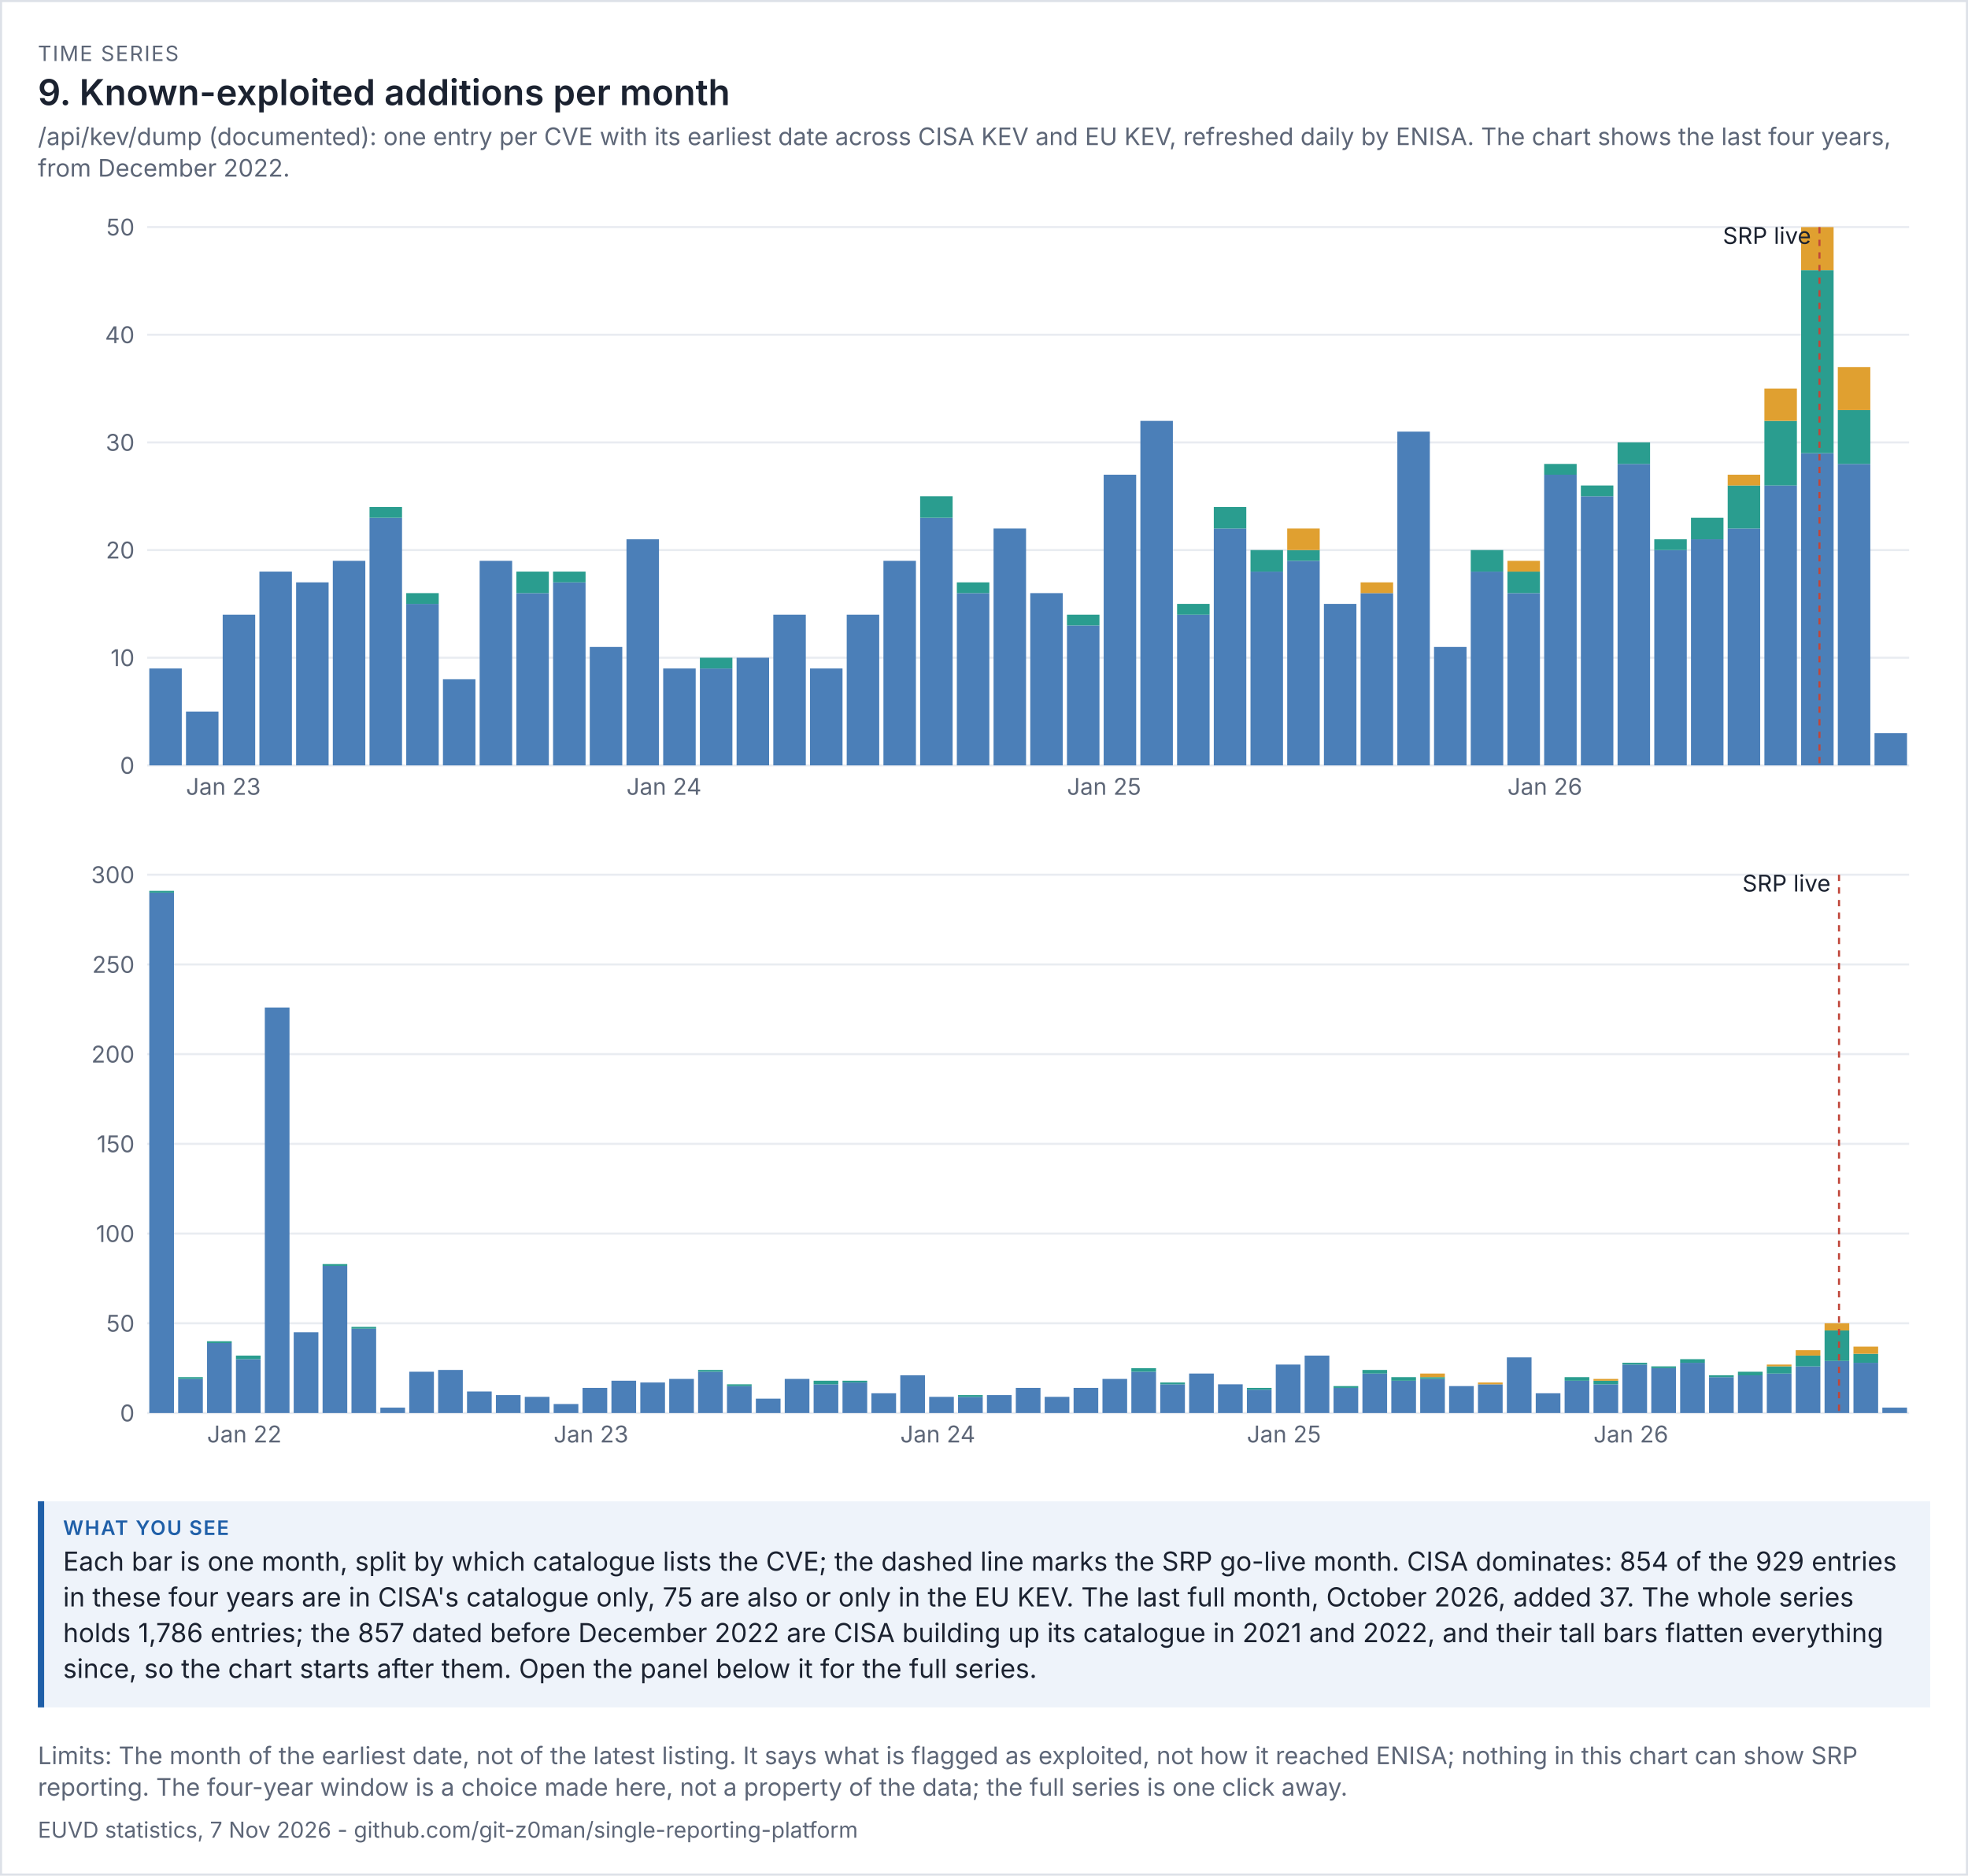
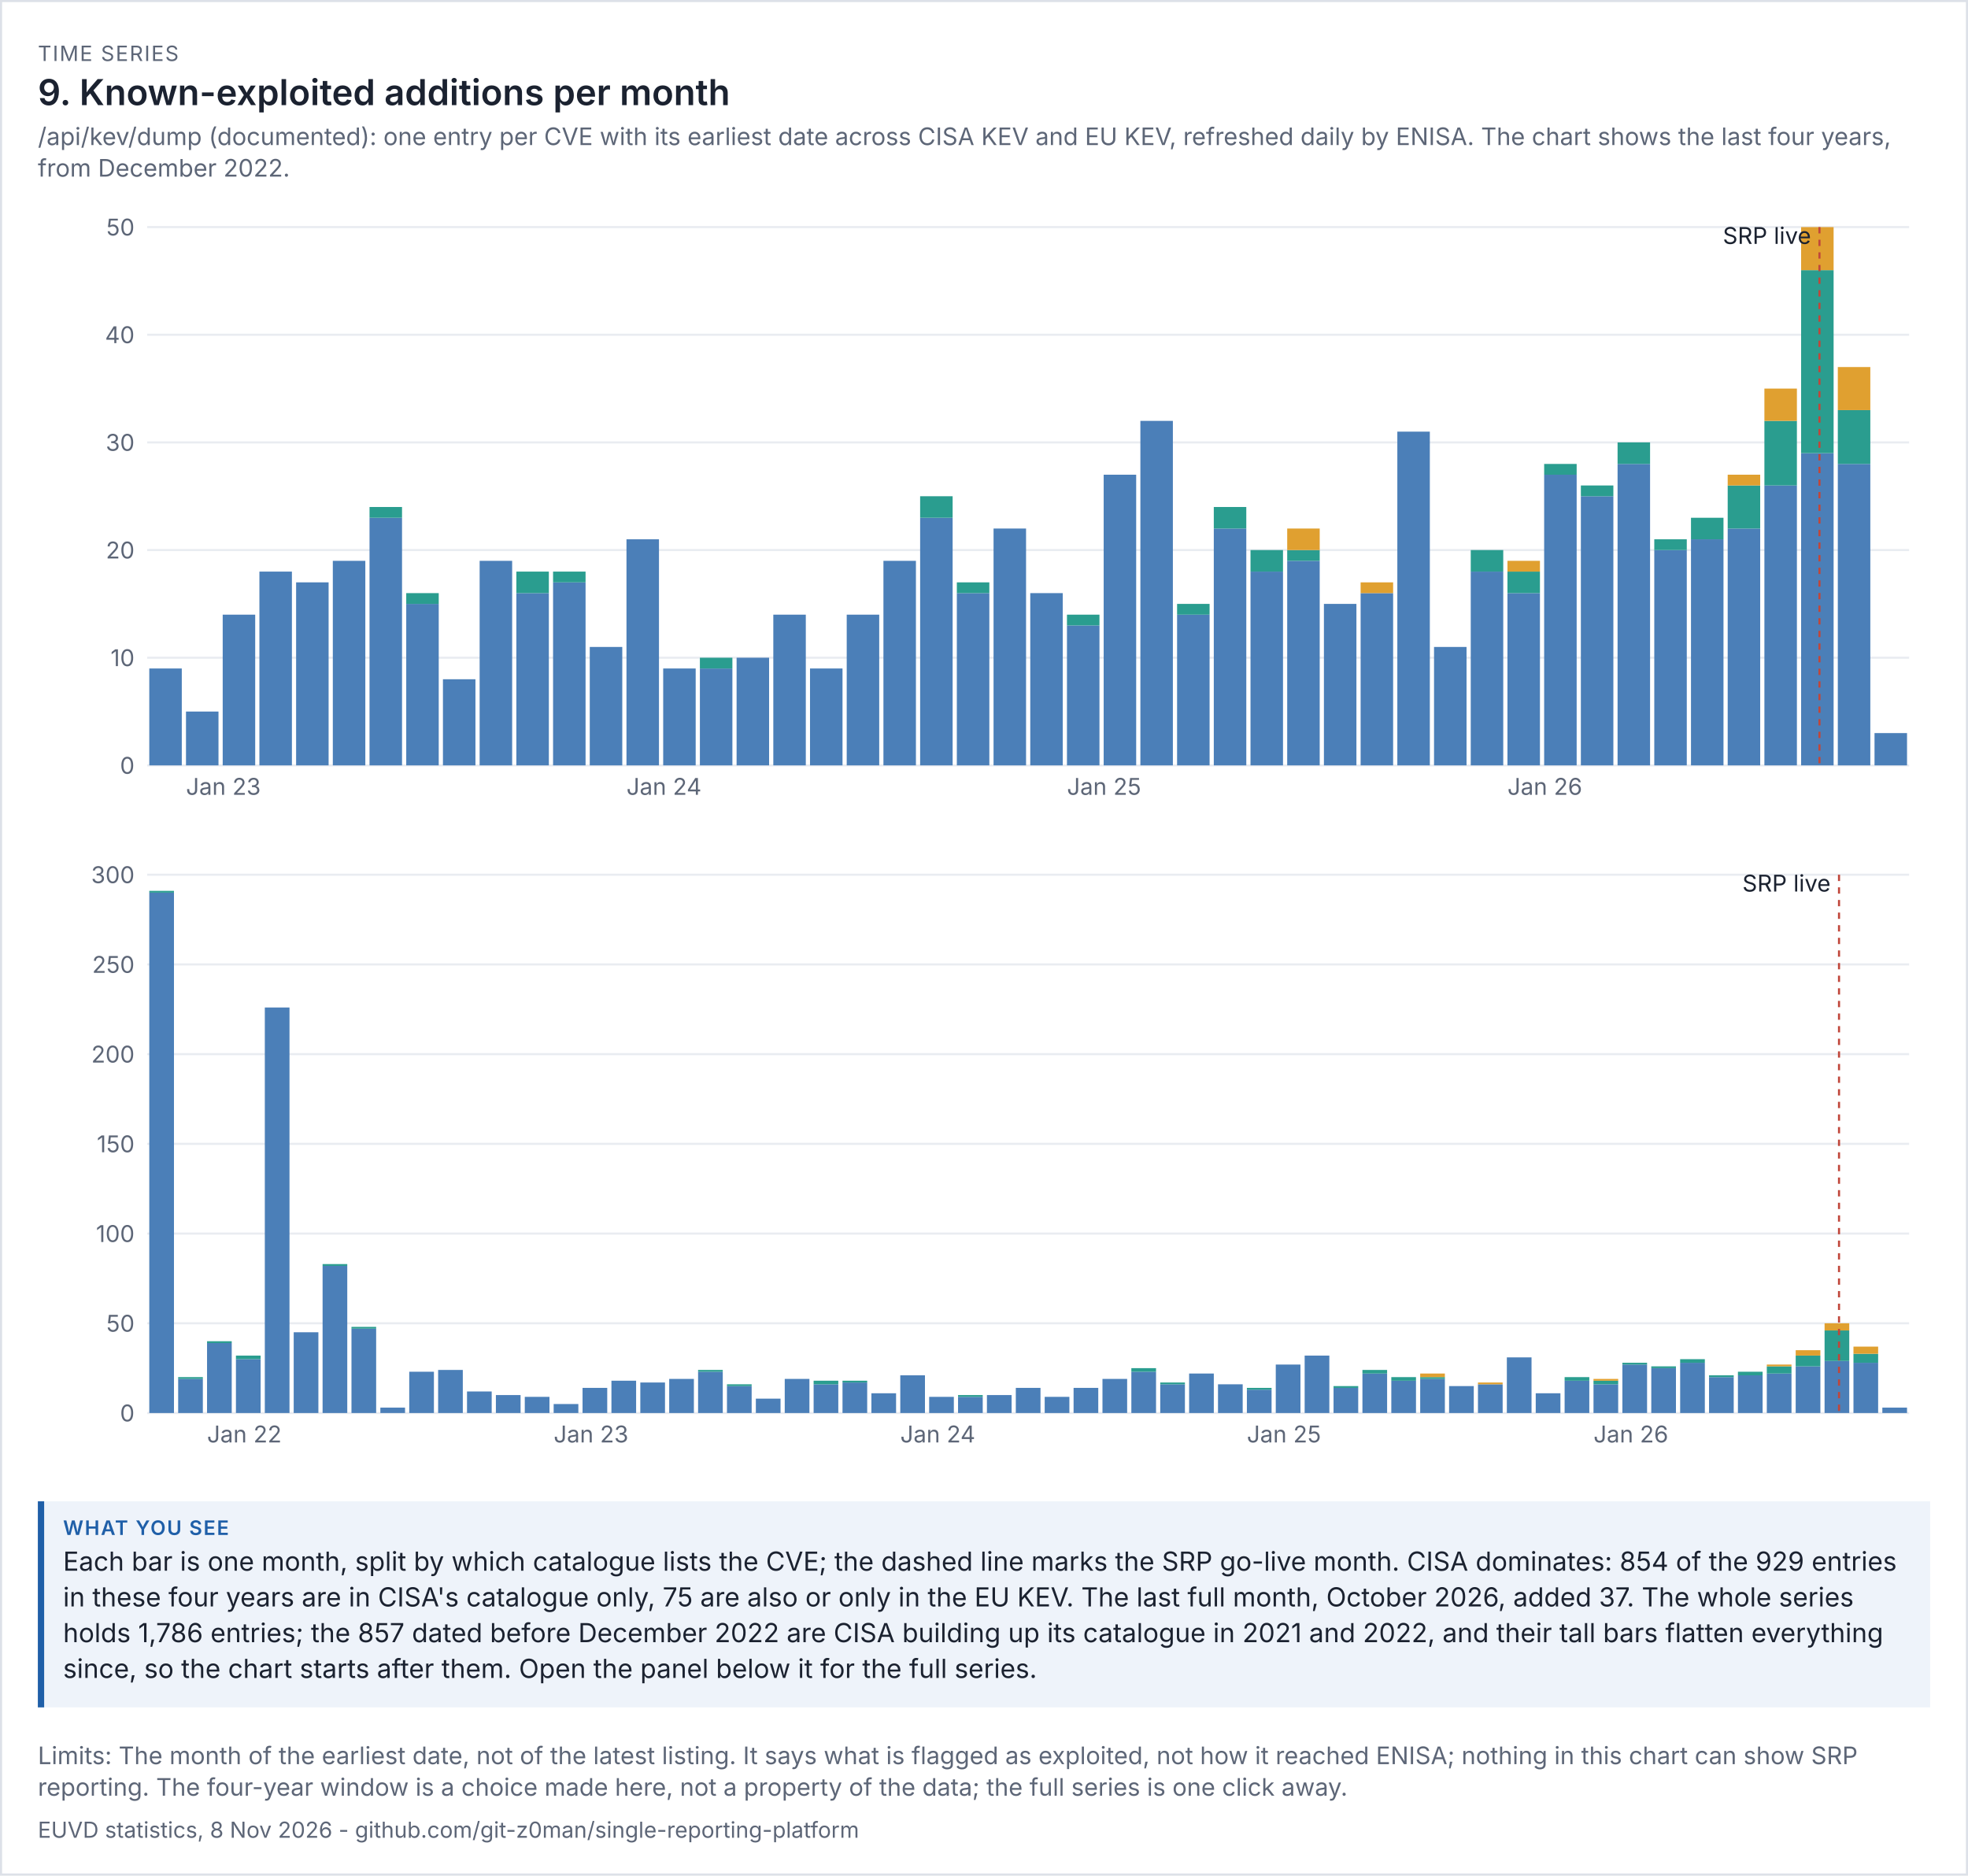
<svg xmlns="http://www.w3.org/2000/svg" viewBox="0 0 936 892" width="936" height="892" font-family="system-ui,-apple-system,'Segoe UI',sans-serif">
  <rect width="100%" height="100%" fill="#ffffff" />
  <rect x="0.5" y="0.5" width="935" height="891" fill="none" stroke="#dde1e8" />
  <text x="18" y="29" font-size="10" letter-spacing="0.6" fill="#5d6677">TIME SERIES</text>
  <text x="18" y="50" font-size="17" fill="#1b2230" font-weight="600">9. Known-exploited additions per month</text>
  <text x="18" y="69" font-size="11.5" fill="#5d6677">/api/kev/dump (documented): one entry per CVE with its earliest date across CISA KEV and EU KEV, refreshed daily by ENISA. The chart shows the last four years,</text>
  <text x="18" y="84" font-size="11.5" fill="#5d6677">from December 2022.</text>
  <g transform="translate(18,94) scale(1)" font-size="11">
    <svg viewBox="0 0 900 300" role="img" width="900" height="300">
      <g>
        <line x1="52" x2="890" y1="270" y2="270" stroke="rgb(233, 236, 241)" />
        <text x="46" y="274" text-anchor="end" fill="rgb(93, 102, 119)">0</text>
        <line x1="52" x2="890" y1="218.8" y2="218.8" stroke="rgb(233, 236, 241)" />
        <text x="46" y="222.8" text-anchor="end" fill="rgb(93, 102, 119)">10</text>
        <line x1="52" x2="890" y1="167.6" y2="167.6" stroke="rgb(233, 236, 241)" />
        <text x="46" y="171.6" text-anchor="end" fill="rgb(93, 102, 119)">20</text>
        <line x1="52" x2="890" y1="116.4" y2="116.4" stroke="rgb(233, 236, 241)" />
        <text x="46" y="120.4" text-anchor="end" fill="rgb(93, 102, 119)">30</text>
        <line x1="52" x2="890" y1="65.2" y2="65.2" stroke="rgb(233, 236, 241)" />
        <text x="46" y="69.2" text-anchor="end" fill="rgb(93, 102, 119)">40</text>
        <line x1="52" x2="890" y1="14" y2="14" stroke="rgb(233, 236, 241)" />
        <text x="46" y="18" text-anchor="end" fill="rgb(93, 102, 119)">50</text>
        <rect x="53" y="223.92" width="15.458" height="46.08" fill="rgb(75, 127, 184)" />
        <rect x="70.458" y="244.4" width="15.458" height="25.6" fill="rgb(75, 127, 184)" />
        <text x="70.458" y="284" fill="rgb(93, 102, 119)">Jan 23</text>
        <rect x="87.917" y="198.32" width="15.458" height="71.68" fill="rgb(75, 127, 184)" />
        <rect x="105.375" y="177.84" width="15.458" height="92.16" fill="rgb(75, 127, 184)" />
        <rect x="122.833" y="182.96" width="15.458" height="87.04" fill="rgb(75, 127, 184)" />
        <rect x="140.292" y="172.72" width="15.458" height="97.28" fill="rgb(75, 127, 184)" />
        <rect x="157.75" y="152.24" width="15.458" height="117.76" fill="rgb(75, 127, 184)" />
        <rect x="157.75" y="147.12" width="15.458" height="5.12" fill="rgb(42, 157, 143)" />
        <rect x="175.208" y="193.2" width="15.458" height="76.8" fill="rgb(75, 127, 184)" />
        <rect x="175.208" y="188.08" width="15.458" height="5.12" fill="rgb(42, 157, 143)" />
        <rect x="192.667" y="229.04" width="15.458" height="40.96" fill="rgb(75, 127, 184)" />
        <rect x="210.125" y="172.72" width="15.458" height="97.28" fill="rgb(75, 127, 184)" />
        <rect x="227.583" y="188.08" width="15.458" height="81.92" fill="rgb(75, 127, 184)" />
        <rect x="227.583" y="177.84" width="15.458" height="10.24" fill="rgb(42, 157, 143)" />
        <rect x="245.042" y="182.96" width="15.458" height="87.04" fill="rgb(75, 127, 184)" />
        <rect x="245.042" y="177.84" width="15.458" height="5.12" fill="rgb(42, 157, 143)" />
        <rect x="262.5" y="213.68" width="15.458" height="56.32" fill="rgb(75, 127, 184)" />
        <rect x="279.958" y="162.48" width="15.458" height="107.52" fill="rgb(75, 127, 184)" />
        <text x="279.958" y="284" fill="rgb(93, 102, 119)">Jan 24</text>
        <rect x="297.417" y="223.92" width="15.458" height="46.08" fill="rgb(75, 127, 184)" />
        <rect x="314.875" y="223.92" width="15.458" height="46.08" fill="rgb(75, 127, 184)" />
        <rect x="314.875" y="218.8" width="15.458" height="5.12" fill="rgb(42, 157, 143)" />
        <rect x="332.333" y="218.8" width="15.458" height="51.2" fill="rgb(75, 127, 184)" />
        <rect x="349.792" y="198.32" width="15.458" height="71.68" fill="rgb(75, 127, 184)" />
        <rect x="367.25" y="223.92" width="15.458" height="46.08" fill="rgb(75, 127, 184)" />
        <rect x="384.708" y="198.32" width="15.458" height="71.68" fill="rgb(75, 127, 184)" />
        <rect x="402.167" y="172.72" width="15.458" height="97.28" fill="rgb(75, 127, 184)" />
        <rect x="419.625" y="152.24" width="15.458" height="117.76" fill="rgb(75, 127, 184)" />
        <rect x="419.625" y="142" width="15.458" height="10.24" fill="rgb(42, 157, 143)" />
        <rect x="437.083" y="188.08" width="15.458" height="81.92" fill="rgb(75, 127, 184)" />
        <rect x="437.083" y="182.96" width="15.458" height="5.12" fill="rgb(42, 157, 143)" />
        <rect x="454.542" y="157.36" width="15.458" height="112.64" fill="rgb(75, 127, 184)" />
        <rect x="472" y="188.08" width="15.458" height="81.92" fill="rgb(75, 127, 184)" />
        <rect x="489.458" y="203.44" width="15.458" height="66.56" fill="rgb(75, 127, 184)" />
        <rect x="489.458" y="198.32" width="15.458" height="5.12" fill="rgb(42, 157, 143)" />
        <text x="489.458" y="284" fill="rgb(93, 102, 119)">Jan 25</text>
        <rect x="506.917" y="131.76" width="15.458" height="138.24" fill="rgb(75, 127, 184)" />
        <rect x="524.375" y="106.16" width="15.458" height="163.84" fill="rgb(75, 127, 184)" />
        <rect x="541.833" y="198.32" width="15.458" height="71.68" fill="rgb(75, 127, 184)" />
        <rect x="541.833" y="193.2" width="15.458" height="5.12" fill="rgb(42, 157, 143)" />
        <rect x="559.292" y="157.36" width="15.458" height="112.64" fill="rgb(75, 127, 184)" />
        <rect x="559.292" y="147.12" width="15.458" height="10.24" fill="rgb(42, 157, 143)" />
        <rect x="576.75" y="177.84" width="15.458" height="92.16" fill="rgb(75, 127, 184)" />
        <rect x="576.75" y="167.6" width="15.458" height="10.24" fill="rgb(42, 157, 143)" />
        <rect x="594.208" y="172.72" width="15.458" height="97.28" fill="rgb(75, 127, 184)" />
        <rect x="594.208" y="167.6" width="15.458" height="5.12" fill="rgb(42, 157, 143)" />
        <rect x="594.208" y="157.36" width="15.458" height="10.24" fill="rgb(224, 160, 48)" />
        <rect x="611.667" y="193.2" width="15.458" height="76.8" fill="rgb(75, 127, 184)" />
        <rect x="629.125" y="188.08" width="15.458" height="81.92" fill="rgb(75, 127, 184)" />
        <rect x="629.125" y="182.96" width="15.458" height="5.12" fill="rgb(224, 160, 48)" />
        <rect x="646.583" y="111.28" width="15.458" height="158.72" fill="rgb(75, 127, 184)" />
        <rect x="664.042" y="213.68" width="15.458" height="56.32" fill="rgb(75, 127, 184)" />
        <rect x="681.5" y="177.84" width="15.458" height="92.16" fill="rgb(75, 127, 184)" />
        <rect x="681.5" y="167.6" width="15.458" height="10.24" fill="rgb(42, 157, 143)" />
        <rect x="698.958" y="188.08" width="15.458" height="81.92" fill="rgb(75, 127, 184)" />
        <rect x="698.958" y="177.84" width="15.458" height="10.24" fill="rgb(42, 157, 143)" />
        <rect x="698.958" y="172.72" width="15.458" height="5.12" fill="rgb(224, 160, 48)" />
        <text x="698.958" y="284" fill="rgb(93, 102, 119)">Jan 26</text>
        <rect x="716.417" y="131.76" width="15.458" height="138.24" fill="rgb(75, 127, 184)" />
        <rect x="716.417" y="126.64" width="15.458" height="5.12" fill="rgb(42, 157, 143)" />
        <rect x="733.875" y="142" width="15.458" height="128" fill="rgb(75, 127, 184)" />
        <rect x="733.875" y="136.88" width="15.458" height="5.12" fill="rgb(42, 157, 143)" />
        <rect x="751.333" y="126.64" width="15.458" height="143.36" fill="rgb(75, 127, 184)" />
        <rect x="751.333" y="116.4" width="15.458" height="10.24" fill="rgb(42, 157, 143)" />
        <rect x="768.792" y="167.6" width="15.458" height="102.4" fill="rgb(75, 127, 184)" />
        <rect x="768.792" y="162.48" width="15.458" height="5.12" fill="rgb(42, 157, 143)" />
        <rect x="786.25" y="162.48" width="15.458" height="107.52" fill="rgb(75, 127, 184)" />
        <rect x="786.25" y="152.24" width="15.458" height="10.24" fill="rgb(42, 157, 143)" />
        <rect x="803.708" y="157.36" width="15.458" height="112.64" fill="rgb(75, 127, 184)" />
        <rect x="803.708" y="136.88" width="15.458" height="20.48" fill="rgb(42, 157, 143)" />
        <rect x="803.708" y="131.76" width="15.458" height="5.12" fill="rgb(224, 160, 48)" />
        <rect x="821.167" y="136.88" width="15.458" height="133.12" fill="rgb(75, 127, 184)" />
        <rect x="821.167" y="106.16" width="15.458" height="30.72" fill="rgb(42, 157, 143)" />
        <rect x="821.167" y="90.8" width="15.458" height="15.36" fill="rgb(224, 160, 48)" />
        <rect x="838.625" y="121.52" width="15.458" height="148.48" fill="rgb(75, 127, 184)" />
        <rect x="838.625" y="34.48" width="15.458" height="87.04" fill="rgb(42, 157, 143)" />
        <rect x="838.625" y="14" width="15.458" height="20.48" fill="rgb(224, 160, 48)" />
        <line x1="847.354" x2="847.354" y1="14" y2="270" stroke="rgb(192, 70, 58)" stroke-dasharray="3 3" />
        <text x="843.354" y="22" text-anchor="end" class="t" fill="rgb(27, 34, 48)">SRP live</text>
        <rect x="856.083" y="126.64" width="15.458" height="143.36" fill="rgb(75, 127, 184)" />
        <rect x="856.083" y="101.04" width="15.458" height="25.6" fill="rgb(42, 157, 143)" />
        <rect x="856.083" y="80.56" width="15.458" height="20.48" fill="rgb(224, 160, 48)" />
        <rect x="873.542" y="254.64" width="15.458" height="15.36" fill="rgb(75, 127, 184)" />
      </g>
    </svg>
  </g>
  <g transform="translate(18,402) scale(1)" font-size="11">
    <svg viewBox="0 0 900 300" role="img" width="900" height="300">
      <g>
        <line x1="52" x2="890" y1="270" y2="270" stroke="rgb(233, 236, 241)" />
        <text x="46" y="274" text-anchor="end" fill="rgb(93, 102, 119)">0</text>
        <line x1="52" x2="890" y1="227.333" y2="227.333" stroke="rgb(233, 236, 241)" />
        <text x="46" y="231.333" text-anchor="end" fill="rgb(93, 102, 119)">50</text>
        <line x1="52" x2="890" y1="184.667" y2="184.667" stroke="rgb(233, 236, 241)" />
        <text x="46" y="188.667" text-anchor="end" fill="rgb(93, 102, 119)">100</text>
        <line x1="52" x2="890" y1="142" y2="142" stroke="rgb(233, 236, 241)" />
        <text x="46" y="146" text-anchor="end" fill="rgb(93, 102, 119)">150</text>
        <line x1="52" x2="890" y1="99.333" y2="99.333" stroke="rgb(233, 236, 241)" />
        <text x="46" y="103.333" text-anchor="end" fill="rgb(93, 102, 119)">200</text>
        <line x1="52" x2="890" y1="56.667" y2="56.667" stroke="rgb(233, 236, 241)" />
        <text x="46" y="60.667" text-anchor="end" fill="rgb(93, 102, 119)">250</text>
        <line x1="52" x2="890" y1="14" y2="14" stroke="rgb(233, 236, 241)" />
        <text x="46" y="18" text-anchor="end" fill="rgb(93, 102, 119)">300</text>
        <rect x="53" y="22.533" width="11.738" height="247.467" fill="rgb(75, 127, 184)" />
        <rect x="53" y="21.68" width="11.738" height="0.853" fill="rgb(42, 157, 143)" />
        <rect x="66.738" y="253.787" width="11.738" height="16.213" fill="rgb(75, 127, 184)" />
        <rect x="66.738" y="252.933" width="11.738" height="0.853" fill="rgb(42, 157, 143)" />
        <rect x="80.475" y="236.72" width="11.738" height="33.28" fill="rgb(75, 127, 184)" />
        <rect x="80.475" y="235.867" width="11.738" height="0.853" fill="rgb(42, 157, 143)" />
        <text x="80.475" y="284" fill="rgb(93, 102, 119)">Jan 22</text>
        <rect x="94.213" y="244.4" width="11.738" height="25.6" fill="rgb(75, 127, 184)" />
        <rect x="94.213" y="242.693" width="11.738" height="1.707" fill="rgb(42, 157, 143)" />
        <rect x="107.951" y="77.147" width="11.738" height="192.853" fill="rgb(75, 127, 184)" />
        <rect x="121.689" y="231.6" width="11.738" height="38.4" fill="rgb(75, 127, 184)" />
        <rect x="135.426" y="200.027" width="11.738" height="69.973" fill="rgb(75, 127, 184)" />
        <rect x="135.426" y="199.173" width="11.738" height="0.853" fill="rgb(42, 157, 143)" />
        <rect x="149.164" y="229.893" width="11.738" height="40.107" fill="rgb(75, 127, 184)" />
        <rect x="149.164" y="229.04" width="11.738" height="0.853" fill="rgb(42, 157, 143)" />
        <rect x="162.902" y="267.44" width="11.738" height="2.56" fill="rgb(75, 127, 184)" />
        <rect x="176.639" y="250.373" width="11.738" height="19.627" fill="rgb(75, 127, 184)" />
        <rect x="190.377" y="249.52" width="11.738" height="20.48" fill="rgb(75, 127, 184)" />
        <rect x="204.115" y="259.76" width="11.738" height="10.24" fill="rgb(75, 127, 184)" />
        <rect x="217.852" y="261.467" width="11.738" height="8.533" fill="rgb(75, 127, 184)" />
        <rect x="231.59" y="262.32" width="11.738" height="7.68" fill="rgb(75, 127, 184)" />
        <rect x="245.328" y="265.733" width="11.738" height="4.267" fill="rgb(75, 127, 184)" />
        <text x="245.328" y="284" fill="rgb(93, 102, 119)">Jan 23</text>
        <rect x="259.066" y="258.053" width="11.738" height="11.947" fill="rgb(75, 127, 184)" />
        <rect x="272.803" y="254.64" width="11.738" height="15.36" fill="rgb(75, 127, 184)" />
        <rect x="286.541" y="255.493" width="11.738" height="14.507" fill="rgb(75, 127, 184)" />
        <rect x="300.279" y="253.787" width="11.738" height="16.213" fill="rgb(75, 127, 184)" />
        <rect x="314.016" y="250.373" width="11.738" height="19.627" fill="rgb(75, 127, 184)" />
        <rect x="314.016" y="249.52" width="11.738" height="0.853" fill="rgb(42, 157, 143)" />
        <rect x="327.754" y="257.2" width="11.738" height="12.8" fill="rgb(75, 127, 184)" />
        <rect x="327.754" y="256.347" width="11.738" height="0.853" fill="rgb(42, 157, 143)" />
        <rect x="341.492" y="263.173" width="11.738" height="6.827" fill="rgb(75, 127, 184)" />
        <rect x="355.23" y="253.787" width="11.738" height="16.213" fill="rgb(75, 127, 184)" />
        <rect x="368.967" y="256.347" width="11.738" height="13.653" fill="rgb(75, 127, 184)" />
        <rect x="368.967" y="254.64" width="11.738" height="1.707" fill="rgb(42, 157, 143)" />
        <rect x="382.705" y="255.493" width="11.738" height="14.507" fill="rgb(75, 127, 184)" />
        <rect x="382.705" y="254.64" width="11.738" height="0.853" fill="rgb(42, 157, 143)" />
        <rect x="396.443" y="260.613" width="11.738" height="9.387" fill="rgb(75, 127, 184)" />
        <rect x="410.18" y="252.08" width="11.738" height="17.92" fill="rgb(75, 127, 184)" />
        <text x="410.18" y="284" fill="rgb(93, 102, 119)">Jan 24</text>
        <rect x="423.918" y="262.32" width="11.738" height="7.68" fill="rgb(75, 127, 184)" />
        <rect x="437.656" y="262.32" width="11.738" height="7.68" fill="rgb(75, 127, 184)" />
        <rect x="437.656" y="261.467" width="11.738" height="0.853" fill="rgb(42, 157, 143)" />
        <rect x="451.393" y="261.467" width="11.738" height="8.533" fill="rgb(75, 127, 184)" />
        <rect x="465.131" y="258.053" width="11.738" height="11.947" fill="rgb(75, 127, 184)" />
        <rect x="478.869" y="262.32" width="11.738" height="7.68" fill="rgb(75, 127, 184)" />
        <rect x="492.607" y="258.053" width="11.738" height="11.947" fill="rgb(75, 127, 184)" />
        <rect x="506.344" y="253.787" width="11.738" height="16.213" fill="rgb(75, 127, 184)" />
        <rect x="520.082" y="250.373" width="11.738" height="19.627" fill="rgb(75, 127, 184)" />
        <rect x="520.082" y="248.667" width="11.738" height="1.707" fill="rgb(42, 157, 143)" />
        <rect x="533.82" y="256.347" width="11.738" height="13.653" fill="rgb(75, 127, 184)" />
        <rect x="533.82" y="255.493" width="11.738" height="0.853" fill="rgb(42, 157, 143)" />
        <rect x="547.557" y="251.227" width="11.738" height="18.773" fill="rgb(75, 127, 184)" />
        <rect x="561.295" y="256.347" width="11.738" height="13.653" fill="rgb(75, 127, 184)" />
        <rect x="575.033" y="258.907" width="11.738" height="11.093" fill="rgb(75, 127, 184)" />
        <rect x="575.033" y="258.053" width="11.738" height="0.853" fill="rgb(42, 157, 143)" />
        <text x="575.033" y="284" fill="rgb(93, 102, 119)">Jan 25</text>
        <rect x="588.77" y="246.96" width="11.738" height="23.04" fill="rgb(75, 127, 184)" />
        <rect x="602.508" y="242.693" width="11.738" height="27.307" fill="rgb(75, 127, 184)" />
        <rect x="616.246" y="258.053" width="11.738" height="11.947" fill="rgb(75, 127, 184)" />
        <rect x="616.246" y="257.2" width="11.738" height="0.853" fill="rgb(42, 157, 143)" />
        <rect x="629.984" y="251.227" width="11.738" height="18.773" fill="rgb(75, 127, 184)" />
        <rect x="629.984" y="249.52" width="11.738" height="1.707" fill="rgb(42, 157, 143)" />
        <rect x="643.721" y="254.64" width="11.738" height="15.36" fill="rgb(75, 127, 184)" />
        <rect x="643.721" y="252.933" width="11.738" height="1.707" fill="rgb(42, 157, 143)" />
        <rect x="657.459" y="253.787" width="11.738" height="16.213" fill="rgb(75, 127, 184)" />
        <rect x="657.459" y="252.933" width="11.738" height="0.853" fill="rgb(42, 157, 143)" />
        <rect x="657.459" y="251.227" width="11.738" height="1.707" fill="rgb(224, 160, 48)" />
        <rect x="671.197" y="257.2" width="11.738" height="12.8" fill="rgb(75, 127, 184)" />
        <rect x="684.934" y="256.347" width="11.738" height="13.653" fill="rgb(75, 127, 184)" />
        <rect x="684.934" y="255.493" width="11.738" height="0.853" fill="rgb(224, 160, 48)" />
        <rect x="698.672" y="243.547" width="11.738" height="26.453" fill="rgb(75, 127, 184)" />
        <rect x="712.41" y="260.613" width="11.738" height="9.387" fill="rgb(75, 127, 184)" />
        <rect x="726.148" y="254.64" width="11.738" height="15.36" fill="rgb(75, 127, 184)" />
        <rect x="726.148" y="252.933" width="11.738" height="1.707" fill="rgb(42, 157, 143)" />
        <rect x="739.885" y="256.347" width="11.738" height="13.653" fill="rgb(75, 127, 184)" />
        <rect x="739.885" y="254.64" width="11.738" height="1.707" fill="rgb(42, 157, 143)" />
        <rect x="739.885" y="253.787" width="11.738" height="0.853" fill="rgb(224, 160, 48)" />
        <text x="739.885" y="284" fill="rgb(93, 102, 119)">Jan 26</text>
        <rect x="753.623" y="246.96" width="11.738" height="23.04" fill="rgb(75, 127, 184)" />
        <rect x="753.623" y="246.107" width="11.738" height="0.853" fill="rgb(42, 157, 143)" />
        <rect x="767.361" y="248.667" width="11.738" height="21.333" fill="rgb(75, 127, 184)" />
        <rect x="767.361" y="247.813" width="11.738" height="0.853" fill="rgb(42, 157, 143)" />
        <rect x="781.098" y="246.107" width="11.738" height="23.893" fill="rgb(75, 127, 184)" />
        <rect x="781.098" y="244.4" width="11.738" height="1.707" fill="rgb(42, 157, 143)" />
        <rect x="794.836" y="252.933" width="11.738" height="17.067" fill="rgb(75, 127, 184)" />
        <rect x="794.836" y="252.08" width="11.738" height="0.853" fill="rgb(42, 157, 143)" />
        <rect x="808.574" y="252.08" width="11.738" height="17.92" fill="rgb(75, 127, 184)" />
        <rect x="808.574" y="250.373" width="11.738" height="1.707" fill="rgb(42, 157, 143)" />
        <rect x="822.311" y="251.227" width="11.738" height="18.773" fill="rgb(75, 127, 184)" />
        <rect x="822.311" y="247.813" width="11.738" height="3.413" fill="rgb(42, 157, 143)" />
        <rect x="822.311" y="246.96" width="11.738" height="0.853" fill="rgb(224, 160, 48)" />
        <rect x="836.049" y="247.813" width="11.738" height="22.187" fill="rgb(75, 127, 184)" />
        <rect x="836.049" y="242.693" width="11.738" height="5.12" fill="rgb(42, 157, 143)" />
        <rect x="836.049" y="240.133" width="11.738" height="2.56" fill="rgb(224, 160, 48)" />
        <rect x="849.787" y="245.253" width="11.738" height="24.747" fill="rgb(75, 127, 184)" />
        <rect x="849.787" y="230.747" width="11.738" height="14.507" fill="rgb(42, 157, 143)" />
        <rect x="849.787" y="227.333" width="11.738" height="3.413" fill="rgb(224, 160, 48)" />
        <line x1="856.656" x2="856.656" y1="14" y2="270" stroke="rgb(192, 70, 58)" stroke-dasharray="3 3" />
        <text x="852.656" y="22" text-anchor="end" class="t" fill="rgb(27, 34, 48)">SRP live</text>
        <rect x="863.525" y="246.107" width="11.738" height="23.893" fill="rgb(75, 127, 184)" />
        <rect x="863.525" y="241.84" width="11.738" height="4.267" fill="rgb(42, 157, 143)" />
        <rect x="863.525" y="238.427" width="11.738" height="3.413" fill="rgb(224, 160, 48)" />
        <rect x="877.262" y="267.44" width="11.738" height="2.56" fill="rgb(75, 127, 184)" />
      </g>
    </svg>
  </g>
  <rect x="18" y="714" width="900" height="98" fill="#eef3fa" />
  <rect x="18" y="714" width="3" height="98" fill="#1f5fa8" />
  <text x="30" y="730" font-size="9.5" letter-spacing="0.6" font-weight="600" fill="#1f5fa8">WHAT YOU SEE</text>
  <text x="30" y="747" font-size="12.5" fill="#1b2230">Each bar is one month, split by which catalogue lists the CVE; the dashed line marks the SRP go-live month. CISA dominates: 854 of the 929 entries</text>
  <text x="30" y="764" font-size="12.5" fill="#1b2230">in these four years are in CISA's catalogue only, 75 are also or only in the EU KEV. The last full month, October 2026, added 37. The whole series</text>
  <text x="30" y="781" font-size="12.5" fill="#1b2230">holds 1,786 entries; the 857 dated before December 2022 are CISA building up its catalogue in 2021 and 2022, and their tall bars flatten everything</text>
  <text x="30" y="798" font-size="12.5" fill="#1b2230">since, so the chart starts after them. Open the panel below it for the full series.</text>
  <text x="18" y="839" font-size="11.5" fill="#5d6677">Limits: The month of the earliest date, not of the latest listing. It says what is flagged as exploited, not how it reached ENISA; nothing in this chart can show SRP</text>
  <text x="18" y="854" font-size="11.5" fill="#5d6677">reporting. The four-year window is a choice made here, not a property of the data; the full series is one click away.</text>
-   <text x="18" y="874" font-size="10.5" fill="#5d6677">EUVD statistics, 7 Nov 2026 - github.com/git-z0man/single-reporting-platform</text>
+   <text x="18" y="874" font-size="10.5" fill="#5d6677">EUVD statistics, 8 Nov 2026 - github.com/git-z0man/single-reporting-platform</text>
</svg>
